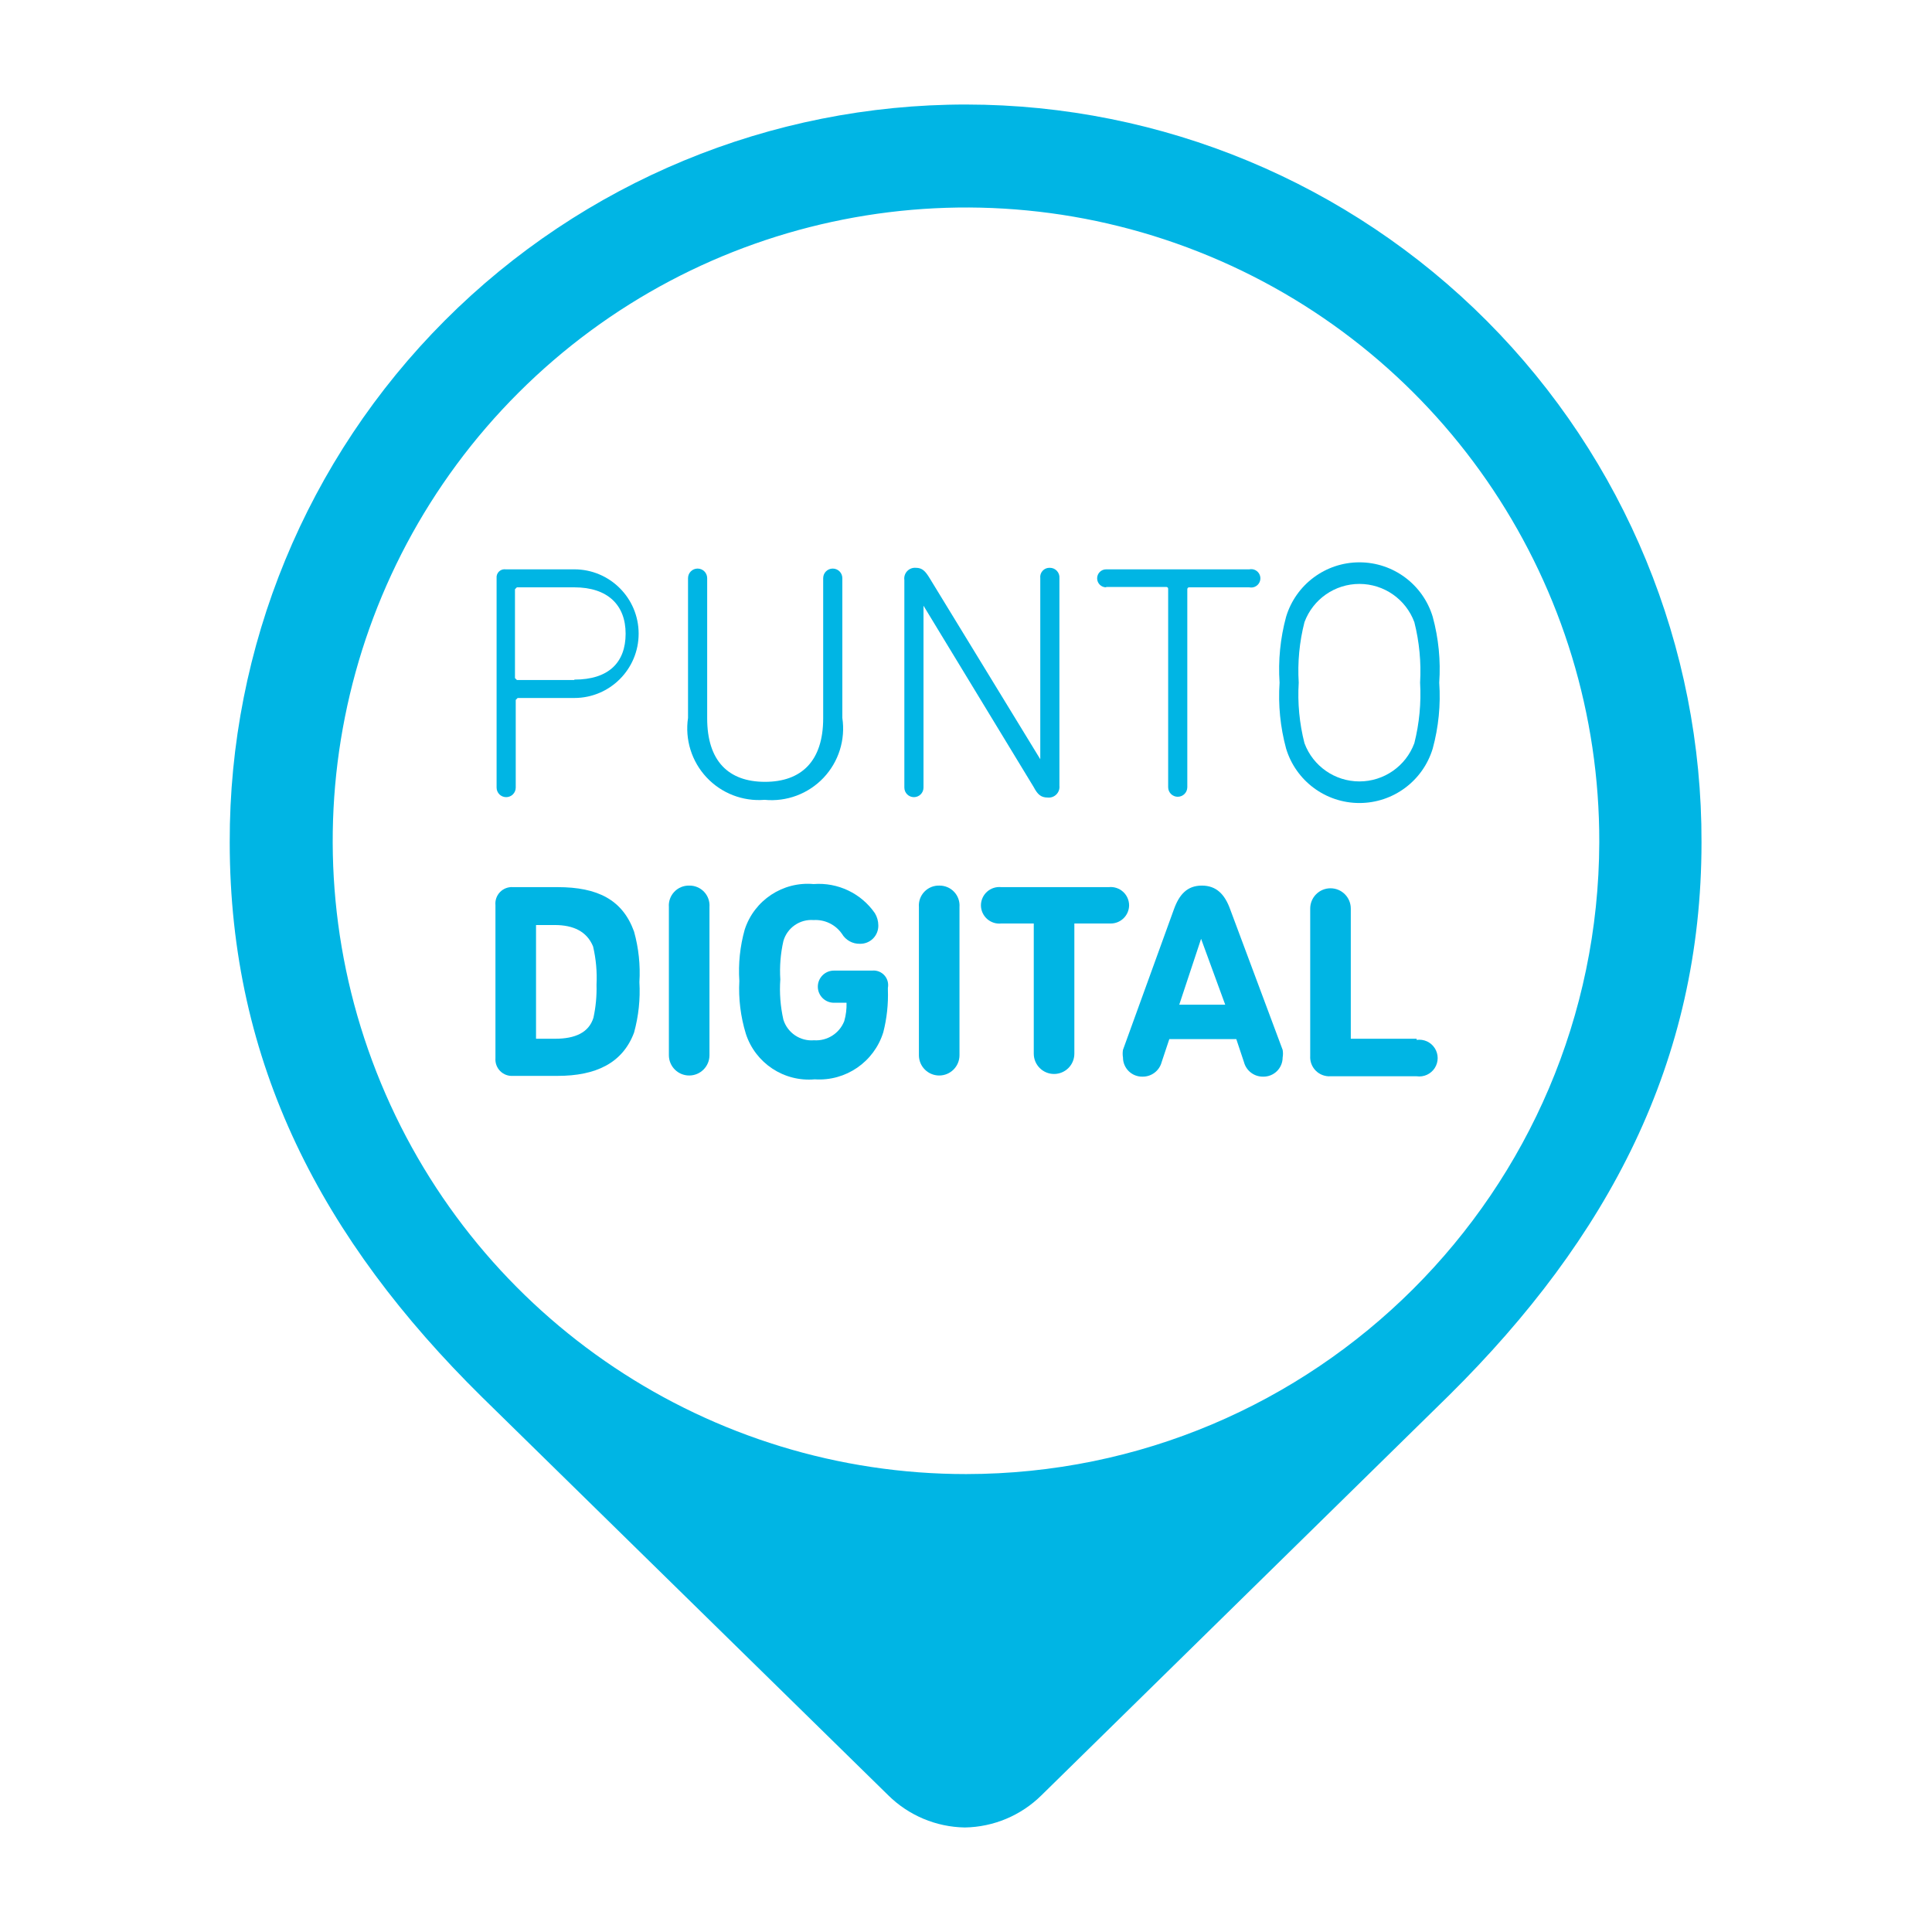
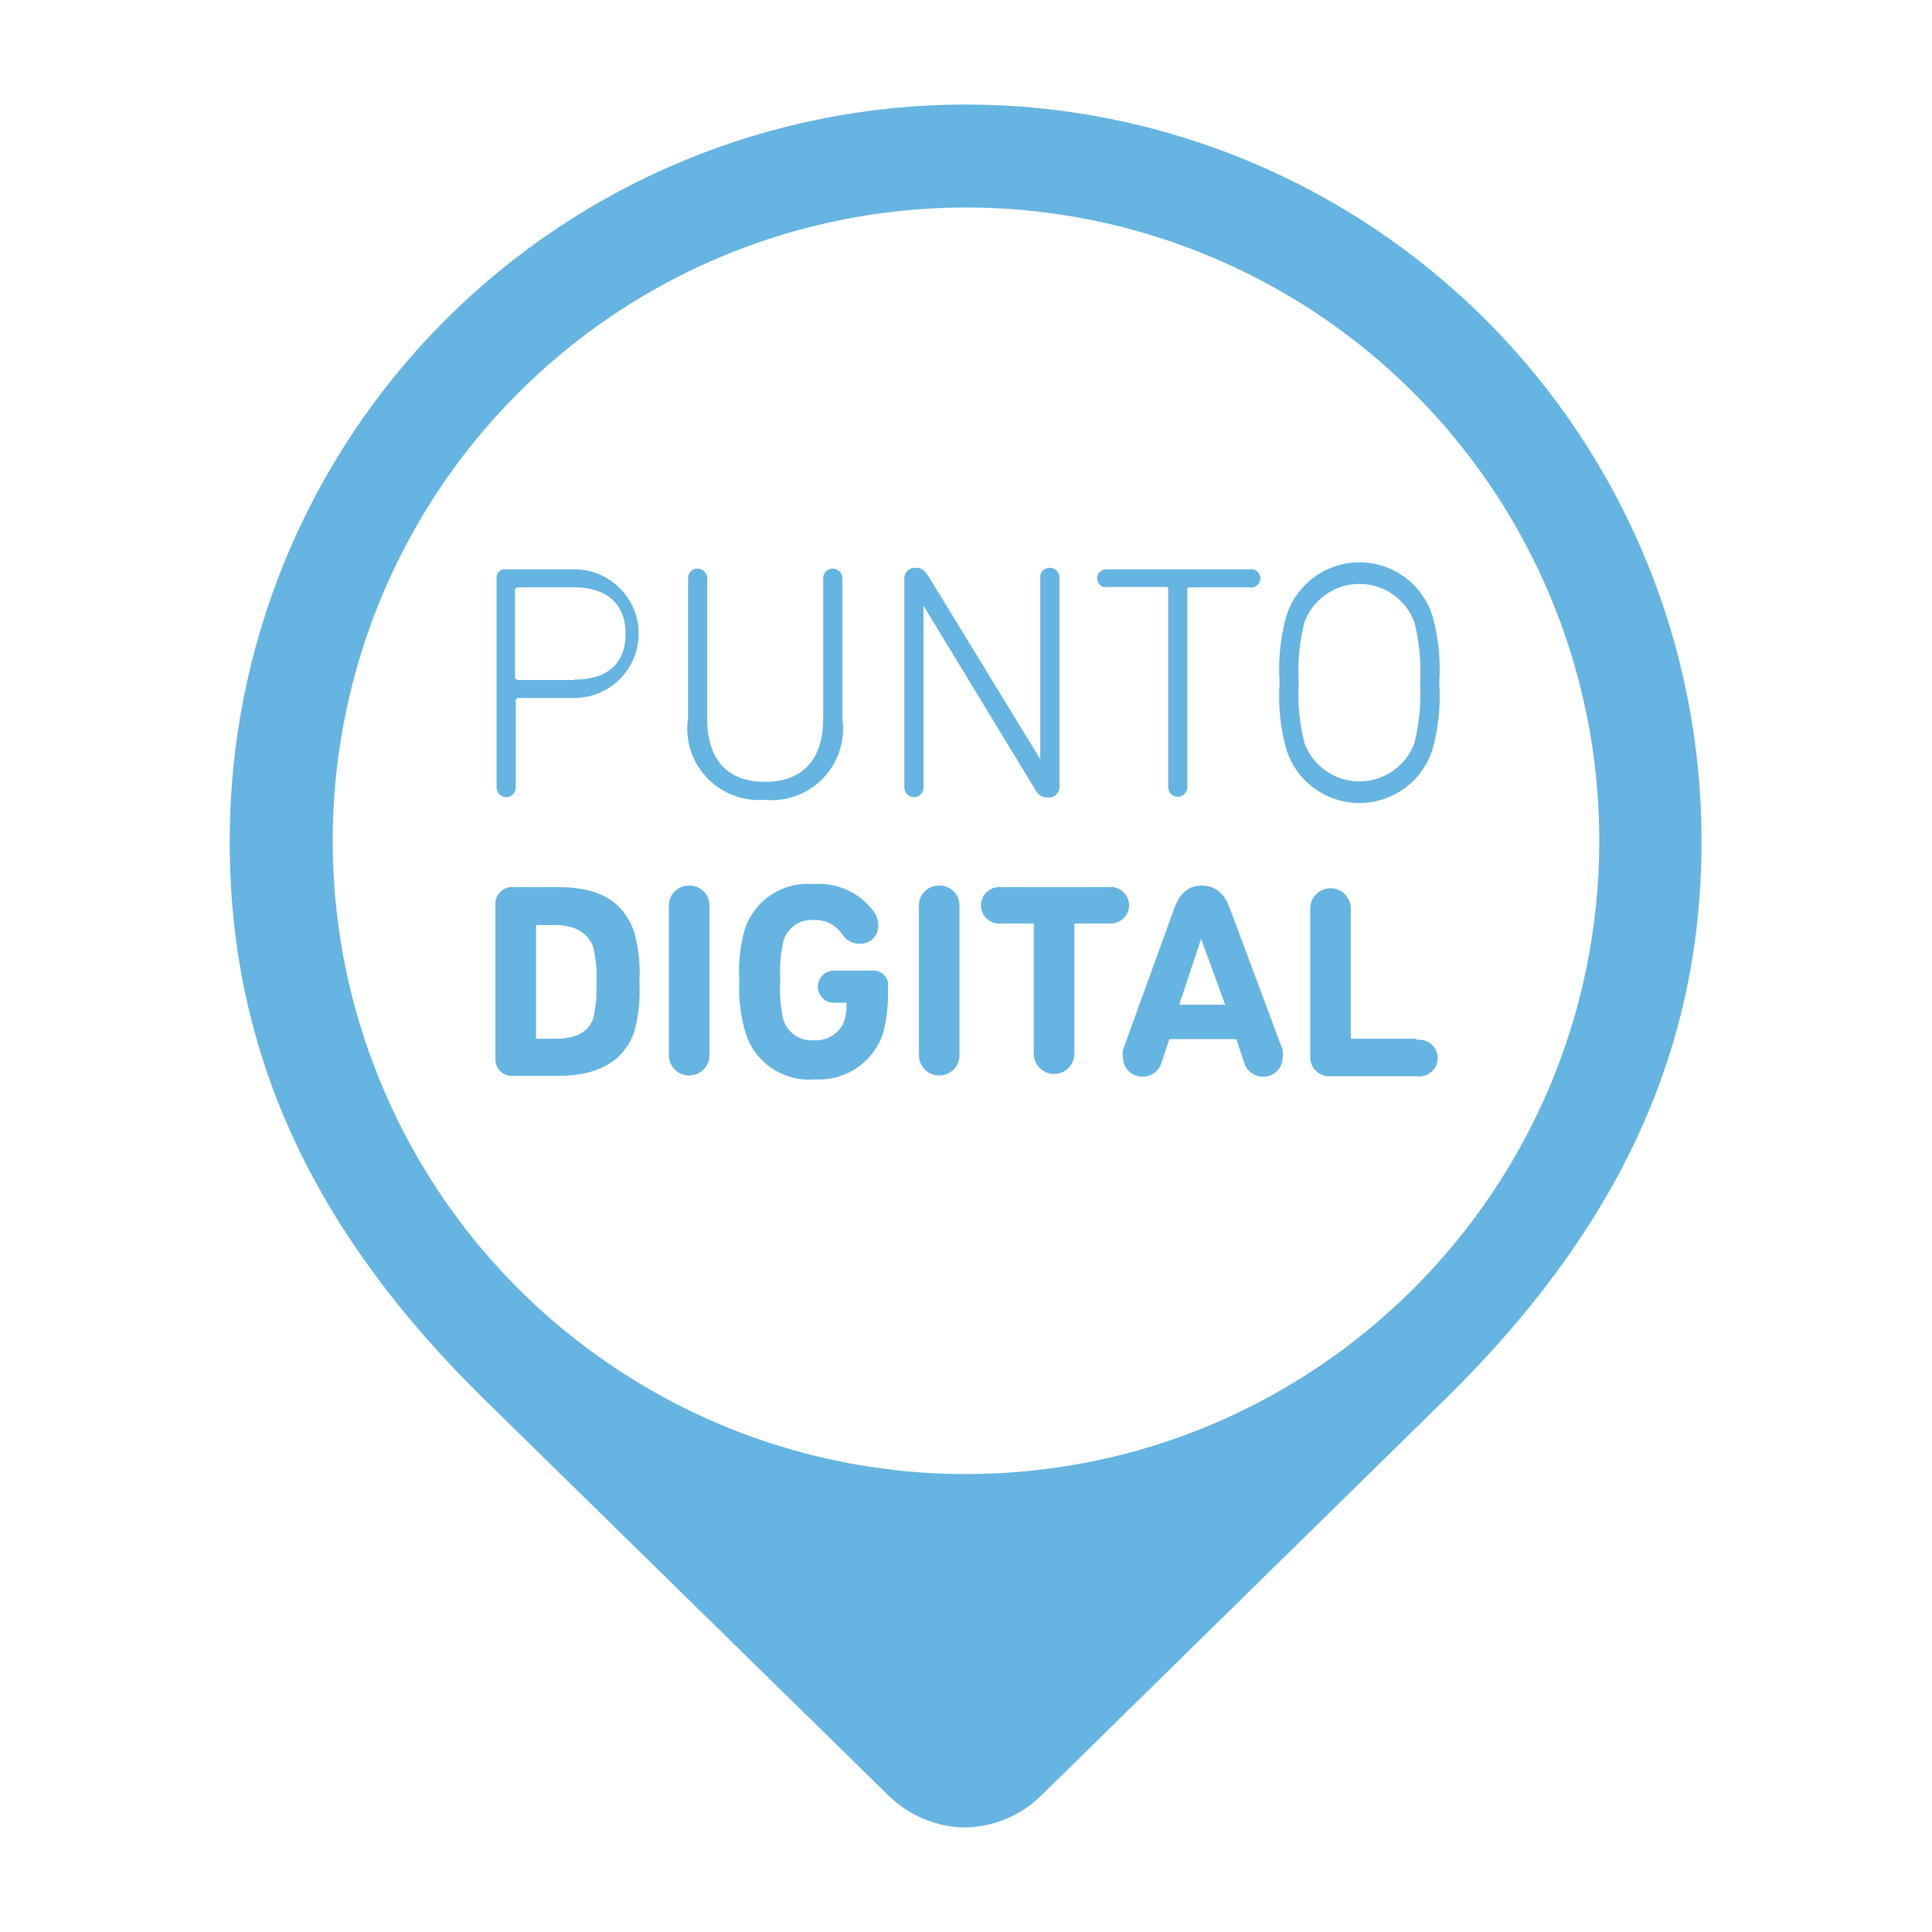
<svg xmlns="http://www.w3.org/2000/svg" id="Layer_1" data-name="Layer 1" viewBox="0 0 50.46 50.46">
  <defs>
-     <style>.cls-1{fill:#00b5e4;}</style>
+     <style>.cls-1{fill:#65b4e1;}</style>
  </defs>
  <path class="cls-1" d="M25.24,2.73h0A19.22,19.22,0,0,0,6,22c0,5.78,2.42,10.38,6.59,14.49L23.2,46.89a2.91,2.91,0,0,0,2,.84h0a2.91,2.91,0,0,0,2-.84L37.85,36.44C42,32.33,44.44,27.73,44.44,22A19.22,19.22,0,0,0,25.24,2.73Zm0,35.77A16.54,16.54,0,1,1,41.77,22,16.55,16.55,0,0,1,25.23,38.5Z" />
  <path class="cls-1" d="M15,14.87H13.21a.21.21,0,0,0-.24.23v5.47a.25.25,0,1,0,.5,0V18.28a0,0,0,0,1,.05-.05H15a1.68,1.68,0,1,0,0-3.36Zm0,2.89h-1.5a0,0,0,0,1-.05-.05V15.39a0,0,0,0,1,.05-.05H15c.87,0,1.34.46,1.34,1.21S15.9,17.75,15,17.75Z" />
  <path class="cls-1" d="M22,18.75V15.1a.25.25,0,1,0-.5,0v3.66c0,1.12-.57,1.66-1.52,1.66s-1.51-.54-1.51-1.66V15.1a.25.25,0,1,0-.5,0v3.65a1.87,1.87,0,0,0,2,2.14A1.87,1.87,0,0,0,22,18.75Z" />
  <path class="cls-1" d="M27.36,20.83a.28.28,0,0,0,.31-.31V15.1a.25.25,0,0,0-.25-.27.24.24,0,0,0-.25.27v4.73h0L24.28,15.1c-.11-.18-.19-.27-.36-.27a.28.28,0,0,0-.3.32v5.42a.25.25,0,1,0,.5,0V15.82h0L27,20.56C27.1,20.75,27.19,20.83,27.36,20.83Z" />
  <path class="cls-1" d="M28.89,15.33h1.57s.05,0,.05.05v5.18a.25.25,0,1,0,.5,0V15.39s0-.05.05-.05h1.57a.24.24,0,1,0,0-.47H28.89a.23.23,0,1,0,0,.47Z" />
  <path class="cls-1" d="M37.42,19.55a5.17,5.17,0,0,0,.17-1.72,5.18,5.18,0,0,0-.17-1.72,2,2,0,0,0-3.83,0,5.24,5.24,0,0,0-.17,1.72,5.23,5.23,0,0,0,.17,1.72,2,2,0,0,0,3.83,0Zm-3.35-.14a5.11,5.11,0,0,1-.15-1.58,5.1,5.1,0,0,1,.15-1.58,1.53,1.53,0,0,1,2.87,0,5.21,5.21,0,0,1,.15,1.58,5.22,5.22,0,0,1-.15,1.58,1.53,1.53,0,0,1-2.87,0Z" />
  <path class="cls-1" d="M14.56,23.17H13.4a.43.43,0,0,0-.46.47v4a.43.43,0,0,0,.46.46h1.16c1,0,1.7-.33,2-1.13a4.08,4.08,0,0,0,.14-1.32,4,4,0,0,0-.14-1.32C16.26,23.5,15.61,23.17,14.56,23.17Zm.94,3.41c-.12.39-.48.55-1,.55H14a0,0,0,0,1,0,0V24.16s0,0,0,0h.49c.49,0,.84.17,1,.56a3.58,3.58,0,0,1,.09,1A3.58,3.58,0,0,1,15.5,26.58Z" />
  <path class="cls-1" d="M18,23.13a.52.52,0,0,0-.53.56v3.87a.53.53,0,1,0,1.06,0V23.69A.52.52,0,0,0,18,23.13Z" />
  <path class="cls-1" d="M22.78,25.35h-1a.42.42,0,1,0,0,.84h.33a0,0,0,0,1,0,0,1.57,1.57,0,0,1-.06.48.79.79,0,0,1-.79.5.77.77,0,0,1-.8-.54,3.62,3.62,0,0,1-.08-1.05,3.55,3.55,0,0,1,.08-1,.76.76,0,0,1,.79-.55.84.84,0,0,1,.74.36.53.53,0,0,0,.47.26.47.47,0,0,0,.48-.48.62.62,0,0,0-.09-.32,1.78,1.78,0,0,0-1.6-.76,1.73,1.73,0,0,0-1.8,1.19,4,4,0,0,0-.14,1.34A4,4,0,0,0,19.48,27a1.73,1.73,0,0,0,1.8,1.19,1.75,1.75,0,0,0,1.79-1.23,3.92,3.92,0,0,0,.12-1.11v-.05A.38.38,0,0,0,22.78,25.35Z" />
  <path class="cls-1" d="M24.54,23.13a.52.52,0,0,0-.54.56v3.87a.53.53,0,1,0,1.06,0V23.69A.52.52,0,0,0,24.54,23.13Z" />
  <path class="cls-1" d="M29.49,23.65a.48.48,0,0,0-.53-.48H26.15a.48.48,0,0,0-.53.48.48.48,0,0,0,.53.47H27s0,0,0,0v3.4a.53.53,0,1,0,1.06,0v-3.4s0,0,0,0H29A.48.48,0,0,0,29.49,23.65Z" />
  <path class="cls-1" d="M32.13,23.75c-.14-.39-.36-.62-.74-.62s-.59.23-.73.62l-1.33,3.67a.61.61,0,0,0,0,.2.5.5,0,0,0,.51.5.51.51,0,0,0,.5-.38l.2-.6h1.75l.2.6a.51.51,0,0,0,.5.38.5.5,0,0,0,.51-.5.57.57,0,0,0,0-.2ZM30.8,26.24l.57-1.72h0L32,26.24Z" />
  <path class="cls-1" d="M37,27.13H35.28a0,0,0,0,1,0,0v-3.4a.53.53,0,1,0-1.06,0v3.85a.5.5,0,0,0,.53.53H37a.48.48,0,1,0,0-.95Z" />
</svg>
